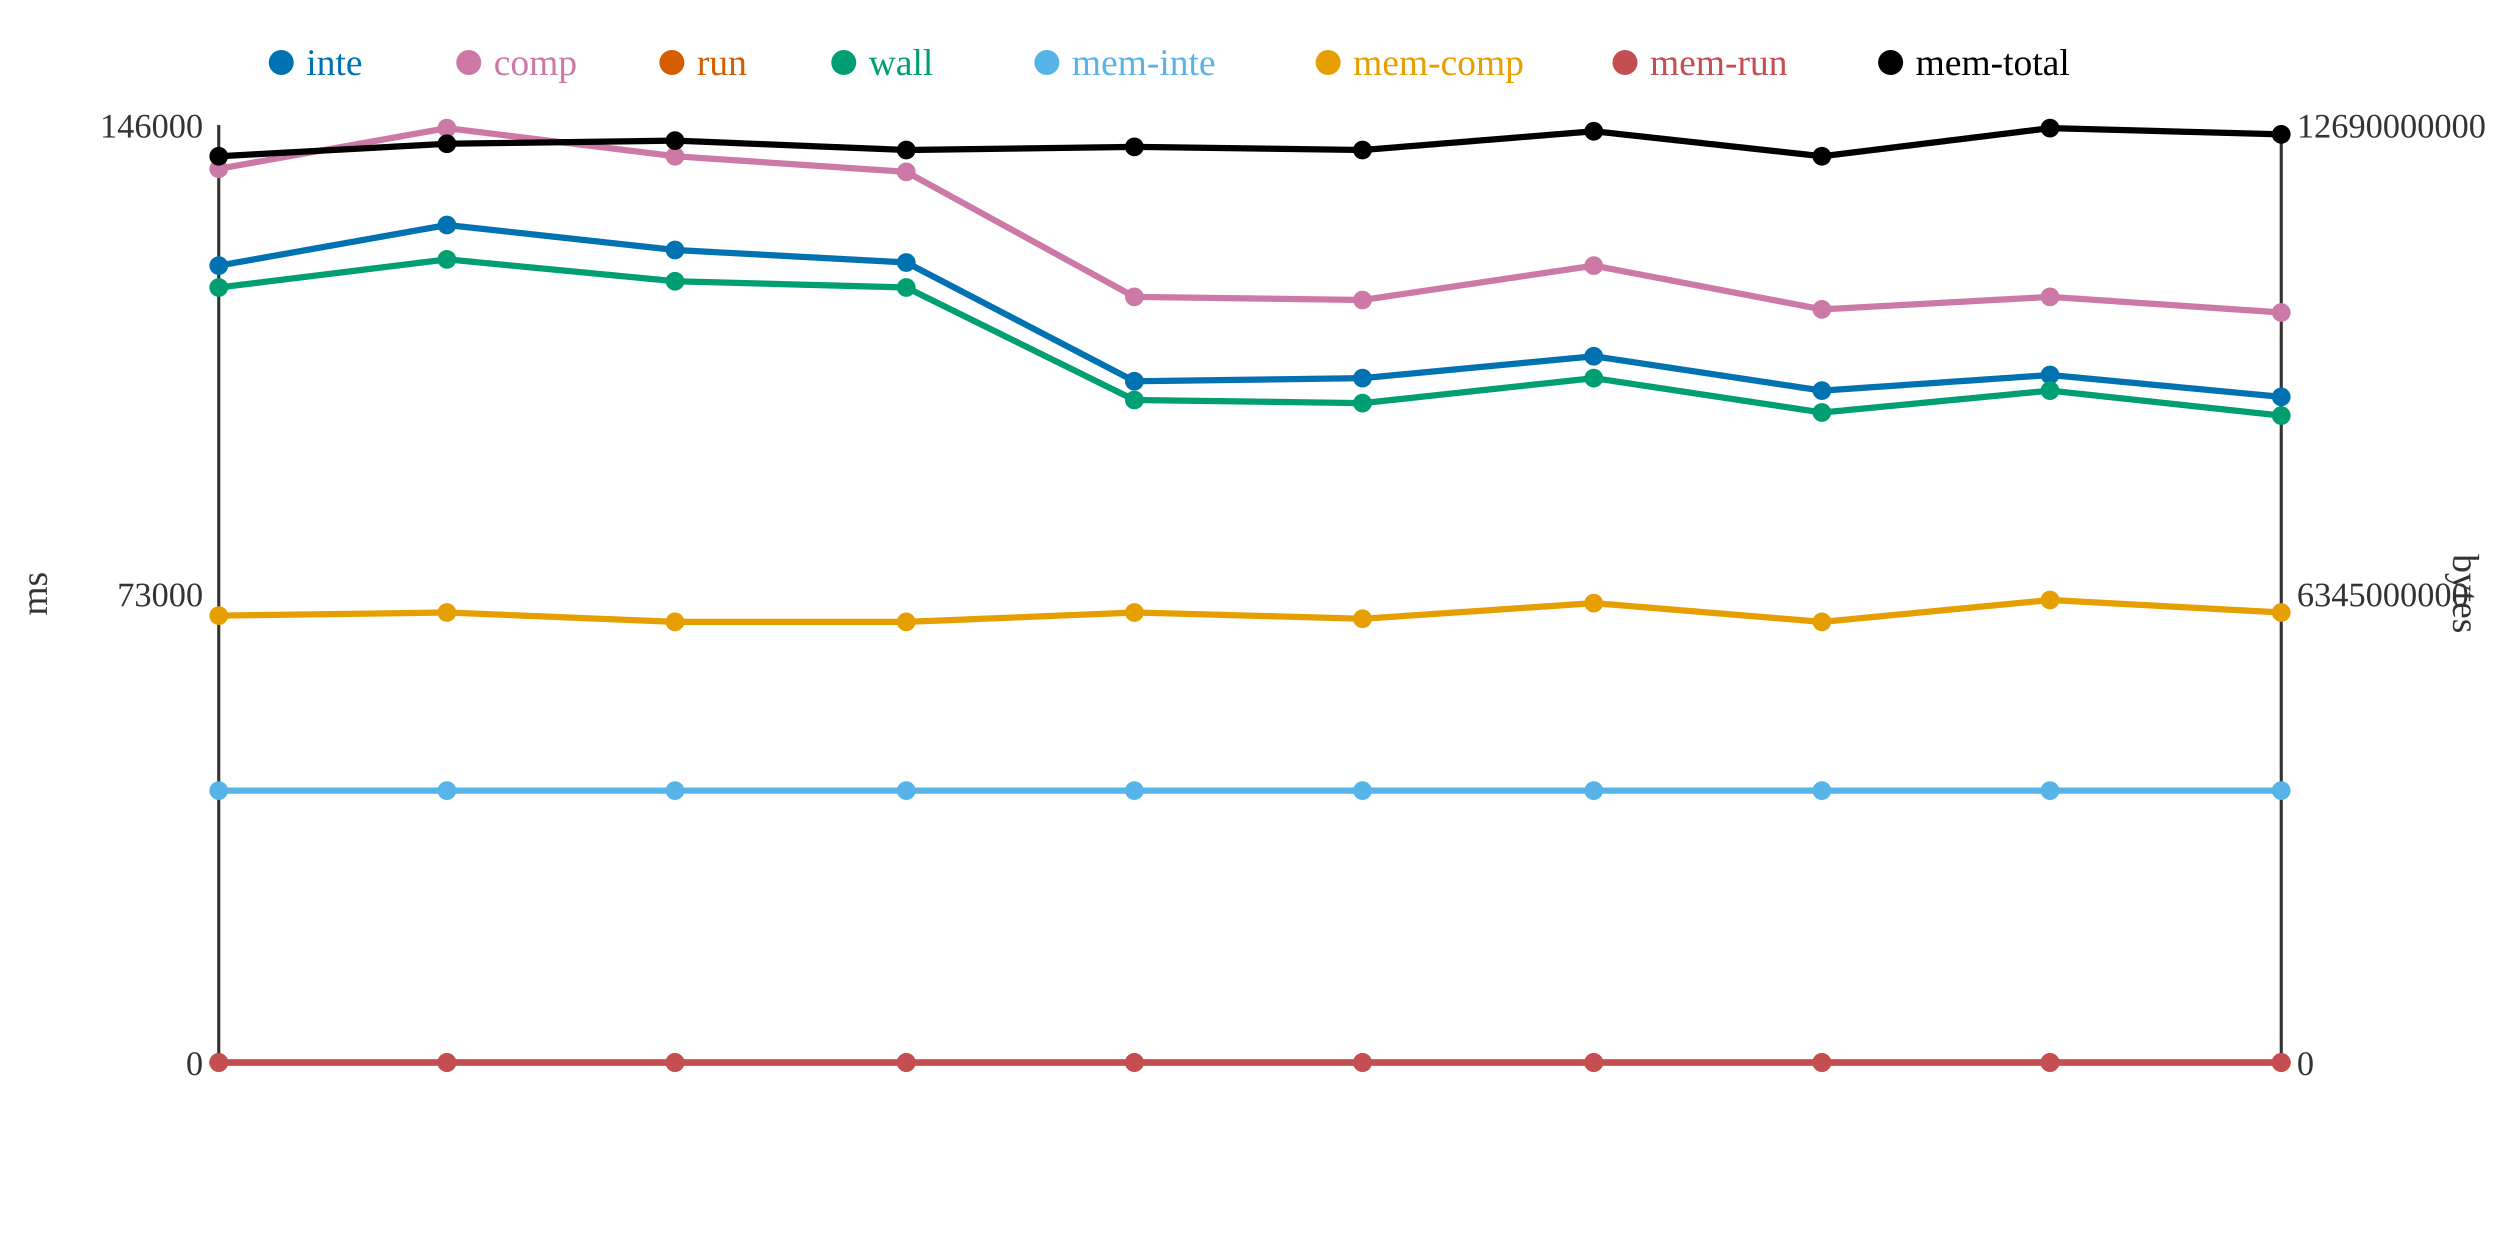
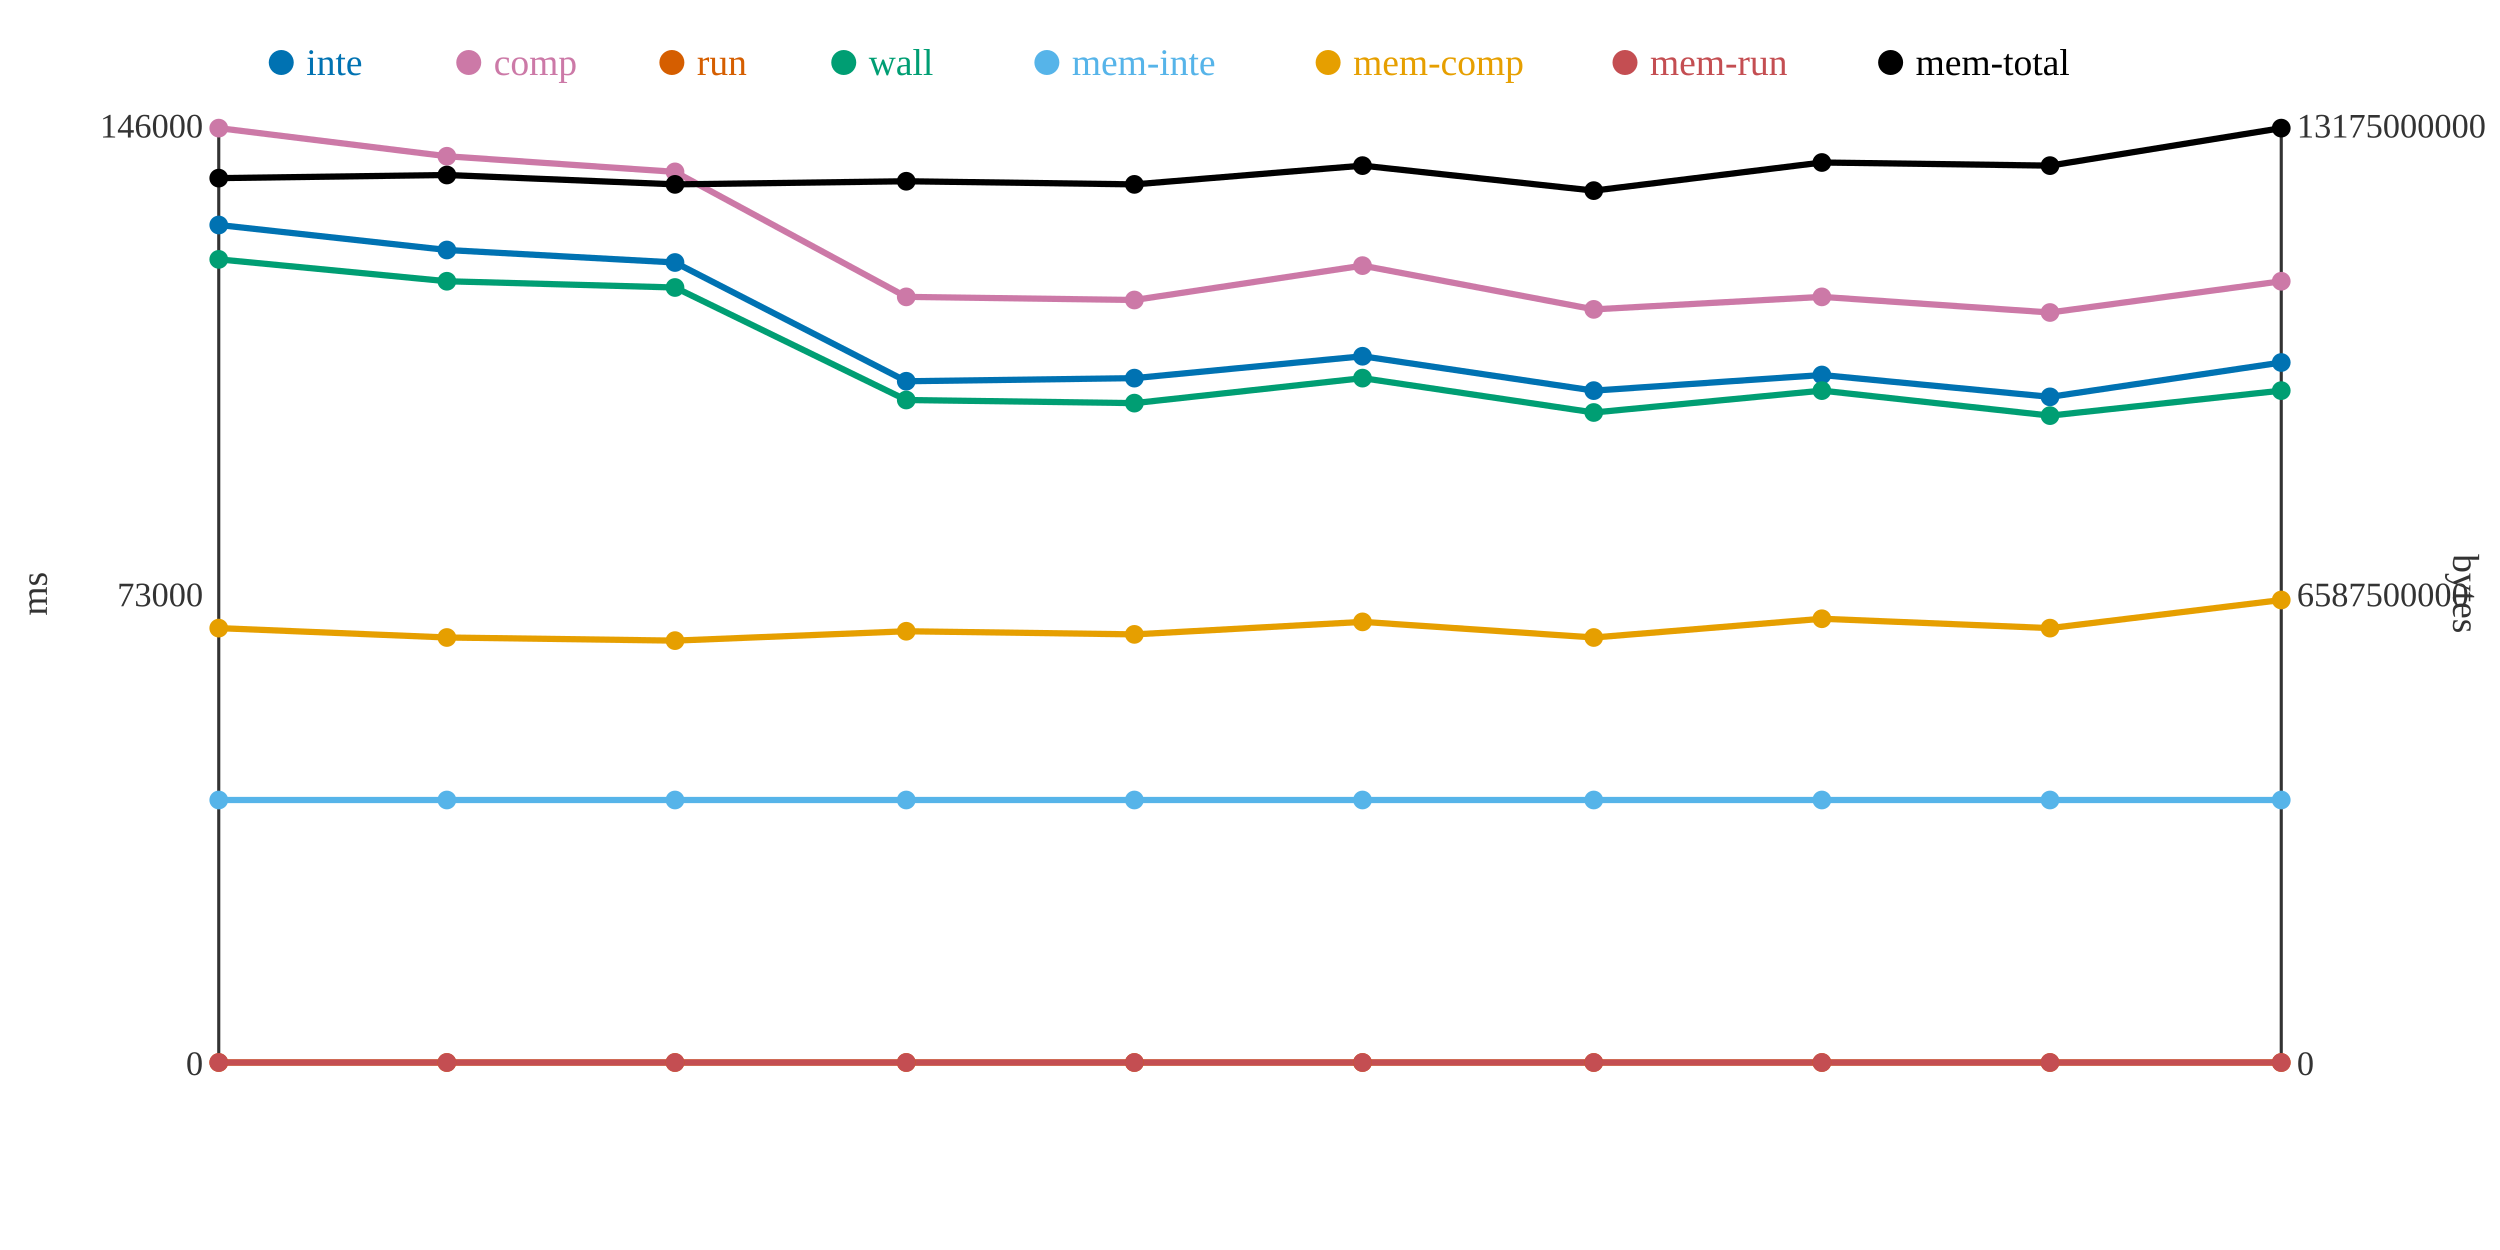
<svg xmlns="http://www.w3.org/2000/svg" width="800" height="400">
  <rect width="800" height="400" fill="white" />
  <line x1="70" y1="40" x2="70" y2="340" stroke="#333" stroke-width="1" />
  <line x1="70" y1="340" x2="730" y2="340" stroke="#333" stroke-width="1" />
  <line x1="730" y1="40" x2="730" y2="340" stroke="#333" stroke-width="1" />
  <text x="65" y="344" text-anchor="end" font-size="11" fill="#333">0</text>
  <text x="65" y="194" text-anchor="end" font-size="11" fill="#333">73000</text>
  <text x="65" y="44" text-anchor="end" font-size="11" fill="#333">146000</text>
  <text x="15" y="190" text-anchor="middle" font-size="12" fill="#333" transform="rotate(-90 15 190)">ms</text>
  <text x="735" y="344" text-anchor="start" font-size="11" fill="#333">0</text>
-   <text x="735" y="194" text-anchor="start" font-size="11" fill="#333">6345000000</text>
-   <text x="735" y="44" text-anchor="start" font-size="11" fill="#333">12690000000</text>
+   <text x="735" y="194" text-anchor="start" font-size="11" fill="#333">6587500000</text>
+   <text x="735" y="44" text-anchor="start" font-size="11" fill="#333">13175000000</text>
  <text x="785" y="190" text-anchor="middle" font-size="12" fill="#333" transform="rotate(90 785 190)">bytes</text>
-   <polyline points="70,85 143,72 216,80 290,84 363,122 436,121 510,114 583,125 656,120 730,127" fill="none" stroke="#0072B2" stroke-width="2" />
-   <polyline points="70,54 143,41 216,50 290,55 363,95 436,96 510,85 583,99 656,95 730,100" fill="none" stroke="#CC79A7" stroke-width="2" />
+   <polyline points="70,72 143,80 216,84 290,122 363,121 436,114 510,125 583,120 656,127 730,116" fill="none" stroke="#0072B2" stroke-width="2" />
+   <polyline points="70,41 143,50 216,55 290,95 363,96 436,85 510,99 583,95 656,100 730,90" fill="none" stroke="#CC79A7" stroke-width="2" />
  <polyline points="70,340 143,340 216,340 290,340 363,340 436,340 510,340 583,340 656,340 730,340" fill="none" stroke="#D55E00" stroke-width="2" />
-   <polyline points="70,92 143,83 216,90 290,92 363,128 436,129 510,121 583,132 656,125 730,133" fill="none" stroke="#009E73" stroke-width="2" />
-   <polyline points="70,253 143,253 216,253 290,253 363,253 436,253 510,253 583,253 656,253 730,253" fill="none" stroke="#56B4E9" stroke-width="2" />
-   <polyline points="70,197 143,196 216,199 290,199 363,196 436,198 510,193 583,199 656,192 730,196" fill="none" stroke="#E69F00" stroke-width="2" />
+   <polyline points="70,83 143,90 216,92 290,128 363,129 436,121 510,132 583,125 656,133 730,125" fill="none" stroke="#009E73" stroke-width="2" />
+   <polyline points="70,256 143,256 216,256 290,256 363,256 436,256 510,256 583,256 656,256 730,256" fill="none" stroke="#56B4E9" stroke-width="2" />
+   <polyline points="70,201 143,204 216,205 290,202 363,203 436,199 510,204 583,198 656,201 730,192" fill="none" stroke="#E69F00" stroke-width="2" />
  <polyline points="70,340 143,340 216,340 290,340 363,340 436,340 510,340 583,340 656,340 730,340" fill="none" stroke="#C44E52" stroke-width="2" />
-   <polyline points="70,50 143,46 216,45 290,48 363,47 436,48 510,42 583,50 656,41 730,43" fill="none" stroke="#000000" stroke-width="2" />
-   <circle cx="70" cy="85" r="3" fill="#0072B2" />
-   <circle cx="70" cy="54" r="3" fill="#CC79A7" />
+   <polyline points="70,57 143,56 216,59 290,58 363,59 436,53 510,61 583,52 656,53 730,41" fill="none" stroke="#000000" stroke-width="2" />
+   <circle cx="70" cy="72" r="3" fill="#0072B2" />
+   <circle cx="70" cy="41" r="3" fill="#CC79A7" />
  <circle cx="70" cy="340" r="3" fill="#D55E00" />
-   <circle cx="70" cy="92" r="3" fill="#009E73" />
-   <circle cx="70" cy="253" r="3" fill="#56B4E9" />
-   <circle cx="70" cy="197" r="3" fill="#E69F00" />
+   <circle cx="70" cy="83" r="3" fill="#009E73" />
+   <circle cx="70" cy="256" r="3" fill="#56B4E9" />
+   <circle cx="70" cy="201" r="3" fill="#E69F00" />
  <circle cx="70" cy="340" r="3" fill="#C44E52" />
-   <circle cx="70" cy="50" r="3" fill="#000000" />
-   <circle cx="143" cy="72" r="3" fill="#0072B2" />
-   <circle cx="143" cy="41" r="3" fill="#CC79A7" />
+   <circle cx="70" cy="57" r="3" fill="#000000" />
+   <circle cx="143" cy="80" r="3" fill="#0072B2" />
+   <circle cx="143" cy="50" r="3" fill="#CC79A7" />
  <circle cx="143" cy="340" r="3" fill="#D55E00" />
-   <circle cx="143" cy="83" r="3" fill="#009E73" />
-   <circle cx="143" cy="253" r="3" fill="#56B4E9" />
-   <circle cx="143" cy="196" r="3" fill="#E69F00" />
+   <circle cx="143" cy="90" r="3" fill="#009E73" />
+   <circle cx="143" cy="256" r="3" fill="#56B4E9" />
+   <circle cx="143" cy="204" r="3" fill="#E69F00" />
  <circle cx="143" cy="340" r="3" fill="#C44E52" />
-   <circle cx="143" cy="46" r="3" fill="#000000" />
-   <circle cx="216" cy="80" r="3" fill="#0072B2" />
-   <circle cx="216" cy="50" r="3" fill="#CC79A7" />
+   <circle cx="143" cy="56" r="3" fill="#000000" />
+   <circle cx="216" cy="84" r="3" fill="#0072B2" />
+   <circle cx="216" cy="55" r="3" fill="#CC79A7" />
  <circle cx="216" cy="340" r="3" fill="#D55E00" />
-   <circle cx="216" cy="90" r="3" fill="#009E73" />
-   <circle cx="216" cy="253" r="3" fill="#56B4E9" />
-   <circle cx="216" cy="199" r="3" fill="#E69F00" />
+   <circle cx="216" cy="92" r="3" fill="#009E73" />
+   <circle cx="216" cy="256" r="3" fill="#56B4E9" />
+   <circle cx="216" cy="205" r="3" fill="#E69F00" />
  <circle cx="216" cy="340" r="3" fill="#C44E52" />
-   <circle cx="216" cy="45" r="3" fill="#000000" />
-   <circle cx="290" cy="84" r="3" fill="#0072B2" />
-   <circle cx="290" cy="55" r="3" fill="#CC79A7" />
+   <circle cx="216" cy="59" r="3" fill="#000000" />
+   <circle cx="290" cy="122" r="3" fill="#0072B2" />
+   <circle cx="290" cy="95" r="3" fill="#CC79A7" />
  <circle cx="290" cy="340" r="3" fill="#D55E00" />
-   <circle cx="290" cy="92" r="3" fill="#009E73" />
-   <circle cx="290" cy="253" r="3" fill="#56B4E9" />
-   <circle cx="290" cy="199" r="3" fill="#E69F00" />
+   <circle cx="290" cy="128" r="3" fill="#009E73" />
+   <circle cx="290" cy="256" r="3" fill="#56B4E9" />
+   <circle cx="290" cy="202" r="3" fill="#E69F00" />
  <circle cx="290" cy="340" r="3" fill="#C44E52" />
-   <circle cx="290" cy="48" r="3" fill="#000000" />
-   <circle cx="363" cy="122" r="3" fill="#0072B2" />
-   <circle cx="363" cy="95" r="3" fill="#CC79A7" />
+   <circle cx="290" cy="58" r="3" fill="#000000" />
+   <circle cx="363" cy="121" r="3" fill="#0072B2" />
+   <circle cx="363" cy="96" r="3" fill="#CC79A7" />
  <circle cx="363" cy="340" r="3" fill="#D55E00" />
-   <circle cx="363" cy="128" r="3" fill="#009E73" />
-   <circle cx="363" cy="253" r="3" fill="#56B4E9" />
-   <circle cx="363" cy="196" r="3" fill="#E69F00" />
+   <circle cx="363" cy="129" r="3" fill="#009E73" />
+   <circle cx="363" cy="256" r="3" fill="#56B4E9" />
+   <circle cx="363" cy="203" r="3" fill="#E69F00" />
  <circle cx="363" cy="340" r="3" fill="#C44E52" />
-   <circle cx="363" cy="47" r="3" fill="#000000" />
-   <circle cx="436" cy="121" r="3" fill="#0072B2" />
-   <circle cx="436" cy="96" r="3" fill="#CC79A7" />
+   <circle cx="363" cy="59" r="3" fill="#000000" />
+   <circle cx="436" cy="114" r="3" fill="#0072B2" />
+   <circle cx="436" cy="85" r="3" fill="#CC79A7" />
  <circle cx="436" cy="340" r="3" fill="#D55E00" />
-   <circle cx="436" cy="129" r="3" fill="#009E73" />
-   <circle cx="436" cy="253" r="3" fill="#56B4E9" />
-   <circle cx="436" cy="198" r="3" fill="#E69F00" />
+   <circle cx="436" cy="121" r="3" fill="#009E73" />
+   <circle cx="436" cy="256" r="3" fill="#56B4E9" />
+   <circle cx="436" cy="199" r="3" fill="#E69F00" />
  <circle cx="436" cy="340" r="3" fill="#C44E52" />
-   <circle cx="436" cy="48" r="3" fill="#000000" />
-   <circle cx="510" cy="114" r="3" fill="#0072B2" />
-   <circle cx="510" cy="85" r="3" fill="#CC79A7" />
+   <circle cx="436" cy="53" r="3" fill="#000000" />
+   <circle cx="510" cy="125" r="3" fill="#0072B2" />
+   <circle cx="510" cy="99" r="3" fill="#CC79A7" />
  <circle cx="510" cy="340" r="3" fill="#D55E00" />
-   <circle cx="510" cy="121" r="3" fill="#009E73" />
-   <circle cx="510" cy="253" r="3" fill="#56B4E9" />
-   <circle cx="510" cy="193" r="3" fill="#E69F00" />
+   <circle cx="510" cy="132" r="3" fill="#009E73" />
+   <circle cx="510" cy="256" r="3" fill="#56B4E9" />
+   <circle cx="510" cy="204" r="3" fill="#E69F00" />
  <circle cx="510" cy="340" r="3" fill="#C44E52" />
-   <circle cx="510" cy="42" r="3" fill="#000000" />
-   <circle cx="583" cy="125" r="3" fill="#0072B2" />
-   <circle cx="583" cy="99" r="3" fill="#CC79A7" />
+   <circle cx="510" cy="61" r="3" fill="#000000" />
+   <circle cx="583" cy="120" r="3" fill="#0072B2" />
+   <circle cx="583" cy="95" r="3" fill="#CC79A7" />
  <circle cx="583" cy="340" r="3" fill="#D55E00" />
-   <circle cx="583" cy="132" r="3" fill="#009E73" />
-   <circle cx="583" cy="253" r="3" fill="#56B4E9" />
-   <circle cx="583" cy="199" r="3" fill="#E69F00" />
+   <circle cx="583" cy="125" r="3" fill="#009E73" />
+   <circle cx="583" cy="256" r="3" fill="#56B4E9" />
+   <circle cx="583" cy="198" r="3" fill="#E69F00" />
  <circle cx="583" cy="340" r="3" fill="#C44E52" />
-   <circle cx="583" cy="50" r="3" fill="#000000" />
-   <circle cx="656" cy="120" r="3" fill="#0072B2" />
-   <circle cx="656" cy="95" r="3" fill="#CC79A7" />
+   <circle cx="583" cy="52" r="3" fill="#000000" />
+   <circle cx="656" cy="127" r="3" fill="#0072B2" />
+   <circle cx="656" cy="100" r="3" fill="#CC79A7" />
  <circle cx="656" cy="340" r="3" fill="#D55E00" />
-   <circle cx="656" cy="125" r="3" fill="#009E73" />
-   <circle cx="656" cy="253" r="3" fill="#56B4E9" />
-   <circle cx="656" cy="192" r="3" fill="#E69F00" />
+   <circle cx="656" cy="133" r="3" fill="#009E73" />
+   <circle cx="656" cy="256" r="3" fill="#56B4E9" />
+   <circle cx="656" cy="201" r="3" fill="#E69F00" />
  <circle cx="656" cy="340" r="3" fill="#C44E52" />
-   <circle cx="656" cy="41" r="3" fill="#000000" />
-   <circle cx="730" cy="127" r="3" fill="#0072B2" />
-   <circle cx="730" cy="100" r="3" fill="#CC79A7" />
+   <circle cx="656" cy="53" r="3" fill="#000000" />
+   <circle cx="730" cy="116" r="3" fill="#0072B2" />
+   <circle cx="730" cy="90" r="3" fill="#CC79A7" />
  <circle cx="730" cy="340" r="3" fill="#D55E00" />
-   <circle cx="730" cy="133" r="3" fill="#009E73" />
-   <circle cx="730" cy="253" r="3" fill="#56B4E9" />
-   <circle cx="730" cy="196" r="3" fill="#E69F00" />
+   <circle cx="730" cy="125" r="3" fill="#009E73" />
+   <circle cx="730" cy="256" r="3" fill="#56B4E9" />
+   <circle cx="730" cy="192" r="3" fill="#E69F00" />
  <circle cx="730" cy="340" r="3" fill="#C44E52" />
-   <circle cx="730" cy="43" r="3" fill="#000000" />
+   <circle cx="730" cy="41" r="3" fill="#000000" />
  <circle cx="90" cy="20" r="4" fill="#0072B2" />
  <text x="98" y="24" text-anchor="start" font-size="12" fill="#0072B2">inte</text>
  <circle cx="150" cy="20" r="4" fill="#CC79A7" />
  <text x="158" y="24" text-anchor="start" font-size="12" fill="#CC79A7">comp</text>
  <circle cx="215" cy="20" r="4" fill="#D55E00" />
  <text x="223" y="24" text-anchor="start" font-size="12" fill="#D55E00">run</text>
  <circle cx="270" cy="20" r="4" fill="#009E73" />
  <text x="278" y="24" text-anchor="start" font-size="12" fill="#009E73">wall</text>
  <circle cx="335" cy="20" r="4" fill="#56B4E9" />
  <text x="343" y="24" text-anchor="start" font-size="12" fill="#56B4E9">mem-inte</text>
  <circle cx="425" cy="20" r="4" fill="#E69F00" />
  <text x="433" y="24" text-anchor="start" font-size="12" fill="#E69F00">mem-comp</text>
  <circle cx="520" cy="20" r="4" fill="#C44E52" />
  <text x="528" y="24" text-anchor="start" font-size="12" fill="#C44E52">mem-run</text>
  <circle cx="605" cy="20" r="4" fill="#000000" />
  <text x="613" y="24" text-anchor="start" font-size="12" fill="#000000">mem-total</text>
</svg>
